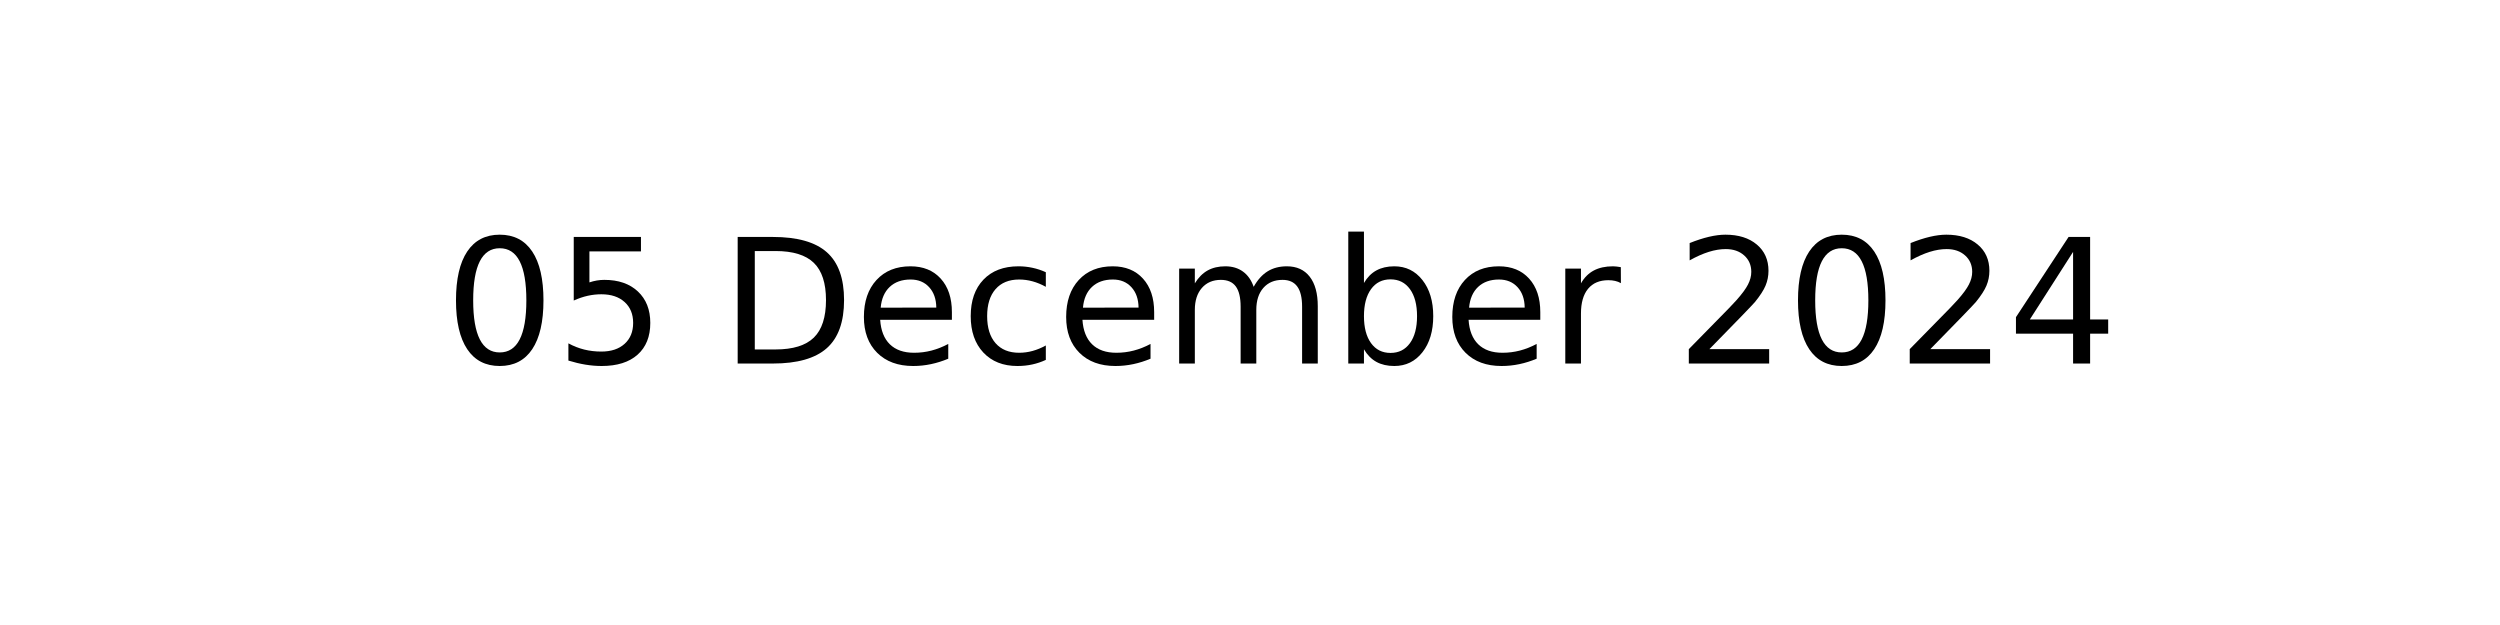
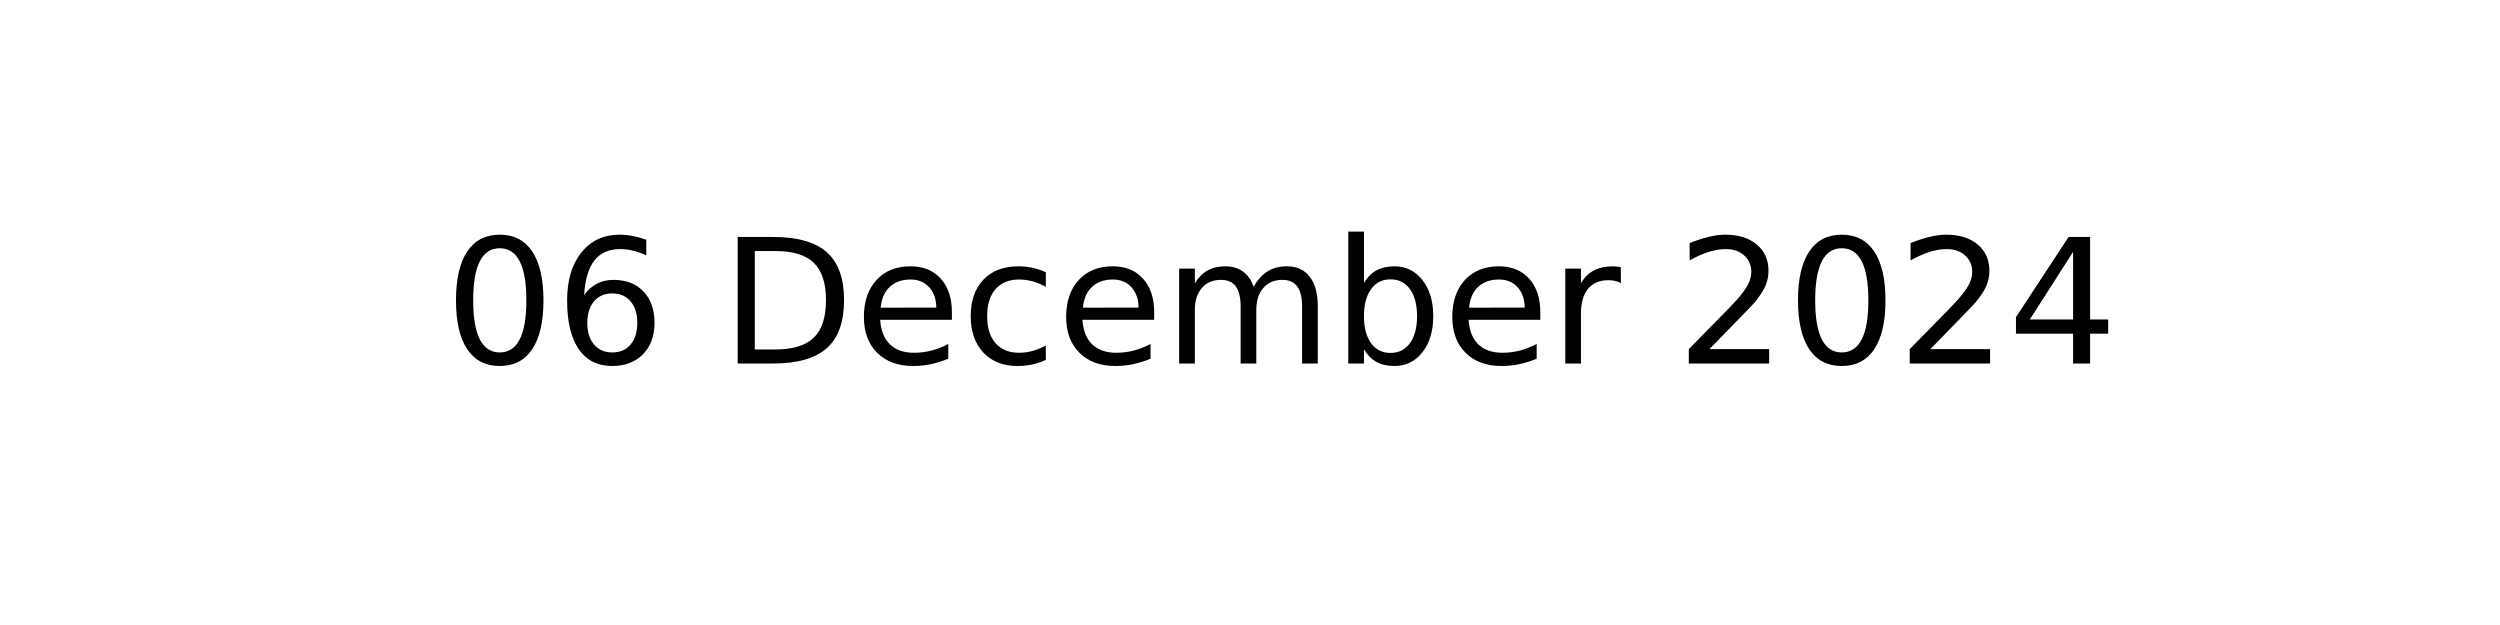
<svg xmlns="http://www.w3.org/2000/svg" xmlns:xlink="http://www.w3.org/1999/xlink" width="144pt" height="36pt" viewBox="0 0 144 36" version="1.1">
  <defs>
    <style type="text/css">*{stroke-linejoin: round; stroke-linecap: butt}</style>
  </defs>
  <g id="figure_1">
    <g id="axes_1">
      <g id="text_1">
        <g transform="translate(25.60547 20.93937) scale(0.1 -0.1)">
          <defs>
            <path id="DejaVuSans-30" d="M 2034 4250  Q 1547 4250 1301 3770  Q 1056 3291 1056 2328  Q 1056 1369 1301 889  Q 1547 409 2034 409  Q 2525 409 2770 889  Q 3016 1369 3016 2328  Q 3016 3291 2770 3770  Q 2525 4250 2034 4250  z M 2034 4750  Q 2819 4750 3233 4129  Q 3647 3509 3647 2328  Q 3647 1150 3233 529  Q 2819 -91 2034 -91  Q 1250 -91 836 529  Q 422 1150 422 2328  Q 422 3509 836 4129  Q 1250 4750 2034 4750  z " transform="scale(0.015625)" />
-             <path id="DejaVuSans-35" d="M 691 4666  L 3169 4666  L 3169 4134  L 1269 4134  L 1269 2991  Q 1406 3038 1543 3061  Q 1681 3084 1819 3084  Q 2600 3084 3056 2656  Q 3513 2228 3513 1497  Q 3513 744 3044 326  Q 2575 -91 1722 -91  Q 1428 -91 1123 -41  Q 819 9 494 109  L 494 744  Q 775 591 1075 516  Q 1375 441 1709 441  Q 2250 441 2565 725  Q 2881 1009 2881 1497  Q 2881 1984 2565 2268  Q 2250 2553 1709 2553  Q 1456 2553 1204 2497  Q 953 2441 691 2322  L 691 4666  z " transform="scale(0.015625)" />
+             <path id="DejaVuSans-36" d="M 2113 2584  Q 1688 2584 1439 2293  Q 1191 2003 1191 1497  Q 1191 994 1439 701  Q 1688 409 2113 409  Q 2538 409 2786 701  Q 3034 994 3034 1497  Q 3034 2003 2786 2293  Q 2538 2584 2113 2584  z M 3366 4563  L 3366 3988  Q 3128 4100 2886 4159  Q 2644 4219 2406 4219  Q 1781 4219 1451 3797  Q 1122 3375 1075 2522  Q 1259 2794 1537 2939  Q 1816 3084 2150 3084  Q 2853 3084 3261 2657  Q 3669 2231 3669 1497  Q 3669 778 3244 343  Q 2819 -91 2113 -91  Q 1303 -91 875 529  Q 447 1150 447 2328  Q 447 3434 972 4092  Q 1497 4750 2381 4750  Q 2619 4750 2861 4703  Q 3103 4656 3366 4563  z " transform="scale(0.015625)" />
            <path id="DejaVuSans-20" transform="scale(0.015625)" />
            <path id="DejaVuSans-44" d="M 1259 4147  L 1259 519  L 2022 519  Q 2988 519 3436 956  Q 3884 1394 3884 2338  Q 3884 3275 3436 3711  Q 2988 4147 2022 4147  L 1259 4147  z M 628 4666  L 1925 4666  Q 3281 4666 3915 4102  Q 4550 3538 4550 2338  Q 4550 1131 3912 565  Q 3275 0 1925 0  L 628 0  L 628 4666  z " transform="scale(0.015625)" />
            <path id="DejaVuSans-65" d="M 3597 1894  L 3597 1613  L 953 1613  Q 991 1019 1311 708  Q 1631 397 2203 397  Q 2534 397 2845 478  Q 3156 559 3463 722  L 3463 178  Q 3153 47 2828 -22  Q 2503 -91 2169 -91  Q 1331 -91 842 396  Q 353 884 353 1716  Q 353 2575 817 3079  Q 1281 3584 2069 3584  Q 2775 3584 3186 3129  Q 3597 2675 3597 1894  z M 3022 2063  Q 3016 2534 2758 2815  Q 2500 3097 2075 3097  Q 1594 3097 1305 2825  Q 1016 2553 972 2059  L 3022 2063  z " transform="scale(0.015625)" />
            <path id="DejaVuSans-63" d="M 3122 3366  L 3122 2828  Q 2878 2963 2633 3030  Q 2388 3097 2138 3097  Q 1578 3097 1268 2742  Q 959 2388 959 1747  Q 959 1106 1268 751  Q 1578 397 2138 397  Q 2388 397 2633 464  Q 2878 531 3122 666  L 3122 134  Q 2881 22 2623 -34  Q 2366 -91 2075 -91  Q 1284 -91 818 406  Q 353 903 353 1747  Q 353 2603 823 3093  Q 1294 3584 2113 3584  Q 2378 3584 2631 3529  Q 2884 3475 3122 3366  z " transform="scale(0.015625)" />
            <path id="DejaVuSans-6d" d="M 3328 2828  Q 3544 3216 3844 3400  Q 4144 3584 4550 3584  Q 5097 3584 5394 3201  Q 5691 2819 5691 2113  L 5691 0  L 5113 0  L 5113 2094  Q 5113 2597 4934 2840  Q 4756 3084 4391 3084  Q 3944 3084 3684 2787  Q 3425 2491 3425 1978  L 3425 0  L 2847 0  L 2847 2094  Q 2847 2600 2669 2842  Q 2491 3084 2119 3084  Q 1678 3084 1418 2786  Q 1159 2488 1159 1978  L 1159 0  L 581 0  L 581 3500  L 1159 3500  L 1159 2956  Q 1356 3278 1631 3431  Q 1906 3584 2284 3584  Q 2666 3584 2933 3390  Q 3200 3197 3328 2828  z " transform="scale(0.015625)" />
            <path id="DejaVuSans-62" d="M 3116 1747  Q 3116 2381 2855 2742  Q 2594 3103 2138 3103  Q 1681 3103 1420 2742  Q 1159 2381 1159 1747  Q 1159 1113 1420 752  Q 1681 391 2138 391  Q 2594 391 2855 752  Q 3116 1113 3116 1747  z M 1159 2969  Q 1341 3281 1617 3432  Q 1894 3584 2278 3584  Q 2916 3584 3314 3078  Q 3713 2572 3713 1747  Q 3713 922 3314 415  Q 2916 -91 2278 -91  Q 1894 -91 1617 61  Q 1341 213 1159 525  L 1159 0  L 581 0  L 581 4863  L 1159 4863  L 1159 2969  z " transform="scale(0.015625)" />
            <path id="DejaVuSans-72" d="M 2631 2963  Q 2534 3019 2420 3045  Q 2306 3072 2169 3072  Q 1681 3072 1420 2755  Q 1159 2438 1159 1844  L 1159 0  L 581 0  L 581 3500  L 1159 3500  L 1159 2956  Q 1341 3275 1631 3429  Q 1922 3584 2338 3584  Q 2397 3584 2469 3576  Q 2541 3569 2628 3553  L 2631 2963  z " transform="scale(0.015625)" />
            <path id="DejaVuSans-32" d="M 1228 531  L 3431 531  L 3431 0  L 469 0  L 469 531  Q 828 903 1448 1529  Q 2069 2156 2228 2338  Q 2531 2678 2651 2914  Q 2772 3150 2772 3378  Q 2772 3750 2511 3984  Q 2250 4219 1831 4219  Q 1534 4219 1204 4116  Q 875 4013 500 3803  L 500 4441  Q 881 4594 1212 4672  Q 1544 4750 1819 4750  Q 2544 4750 2975 4387  Q 3406 4025 3406 3419  Q 3406 3131 3298 2873  Q 3191 2616 2906 2266  Q 2828 2175 2409 1742  Q 1991 1309 1228 531  z " transform="scale(0.015625)" />
            <path id="DejaVuSans-34" d="M 2419 4116  L 825 1625  L 2419 1625  L 2419 4116  z M 2253 4666  L 3047 4666  L 3047 1625  L 3713 1625  L 3713 1100  L 3047 1100  L 3047 0  L 2419 0  L 2419 1100  L 313 1100  L 313 1709  L 2253 4666  z " transform="scale(0.015625)" />
          </defs>
          <use xlink:href="#DejaVuSans-30" />
-           <use xlink:href="#DejaVuSans-35" x="63.623" />
+           <use xlink:href="#DejaVuSans-36" x="63.623" />
          <use xlink:href="#DejaVuSans-20" x="127.246" />
          <use xlink:href="#DejaVuSans-44" x="159.033" />
          <use xlink:href="#DejaVuSans-65" x="236.035" />
          <use xlink:href="#DejaVuSans-63" x="297.559" />
          <use xlink:href="#DejaVuSans-65" x="352.539" />
          <use xlink:href="#DejaVuSans-6d" x="414.062" />
          <use xlink:href="#DejaVuSans-62" x="511.475" />
          <use xlink:href="#DejaVuSans-65" x="574.951" />
          <use xlink:href="#DejaVuSans-72" x="636.475" />
          <use xlink:href="#DejaVuSans-20" x="677.588" />
          <use xlink:href="#DejaVuSans-32" x="709.375" />
          <use xlink:href="#DejaVuSans-30" x="772.998" />
          <use xlink:href="#DejaVuSans-32" x="836.621" />
          <use xlink:href="#DejaVuSans-34" x="900.244" />
        </g>
      </g>
    </g>
  </g>
</svg>
